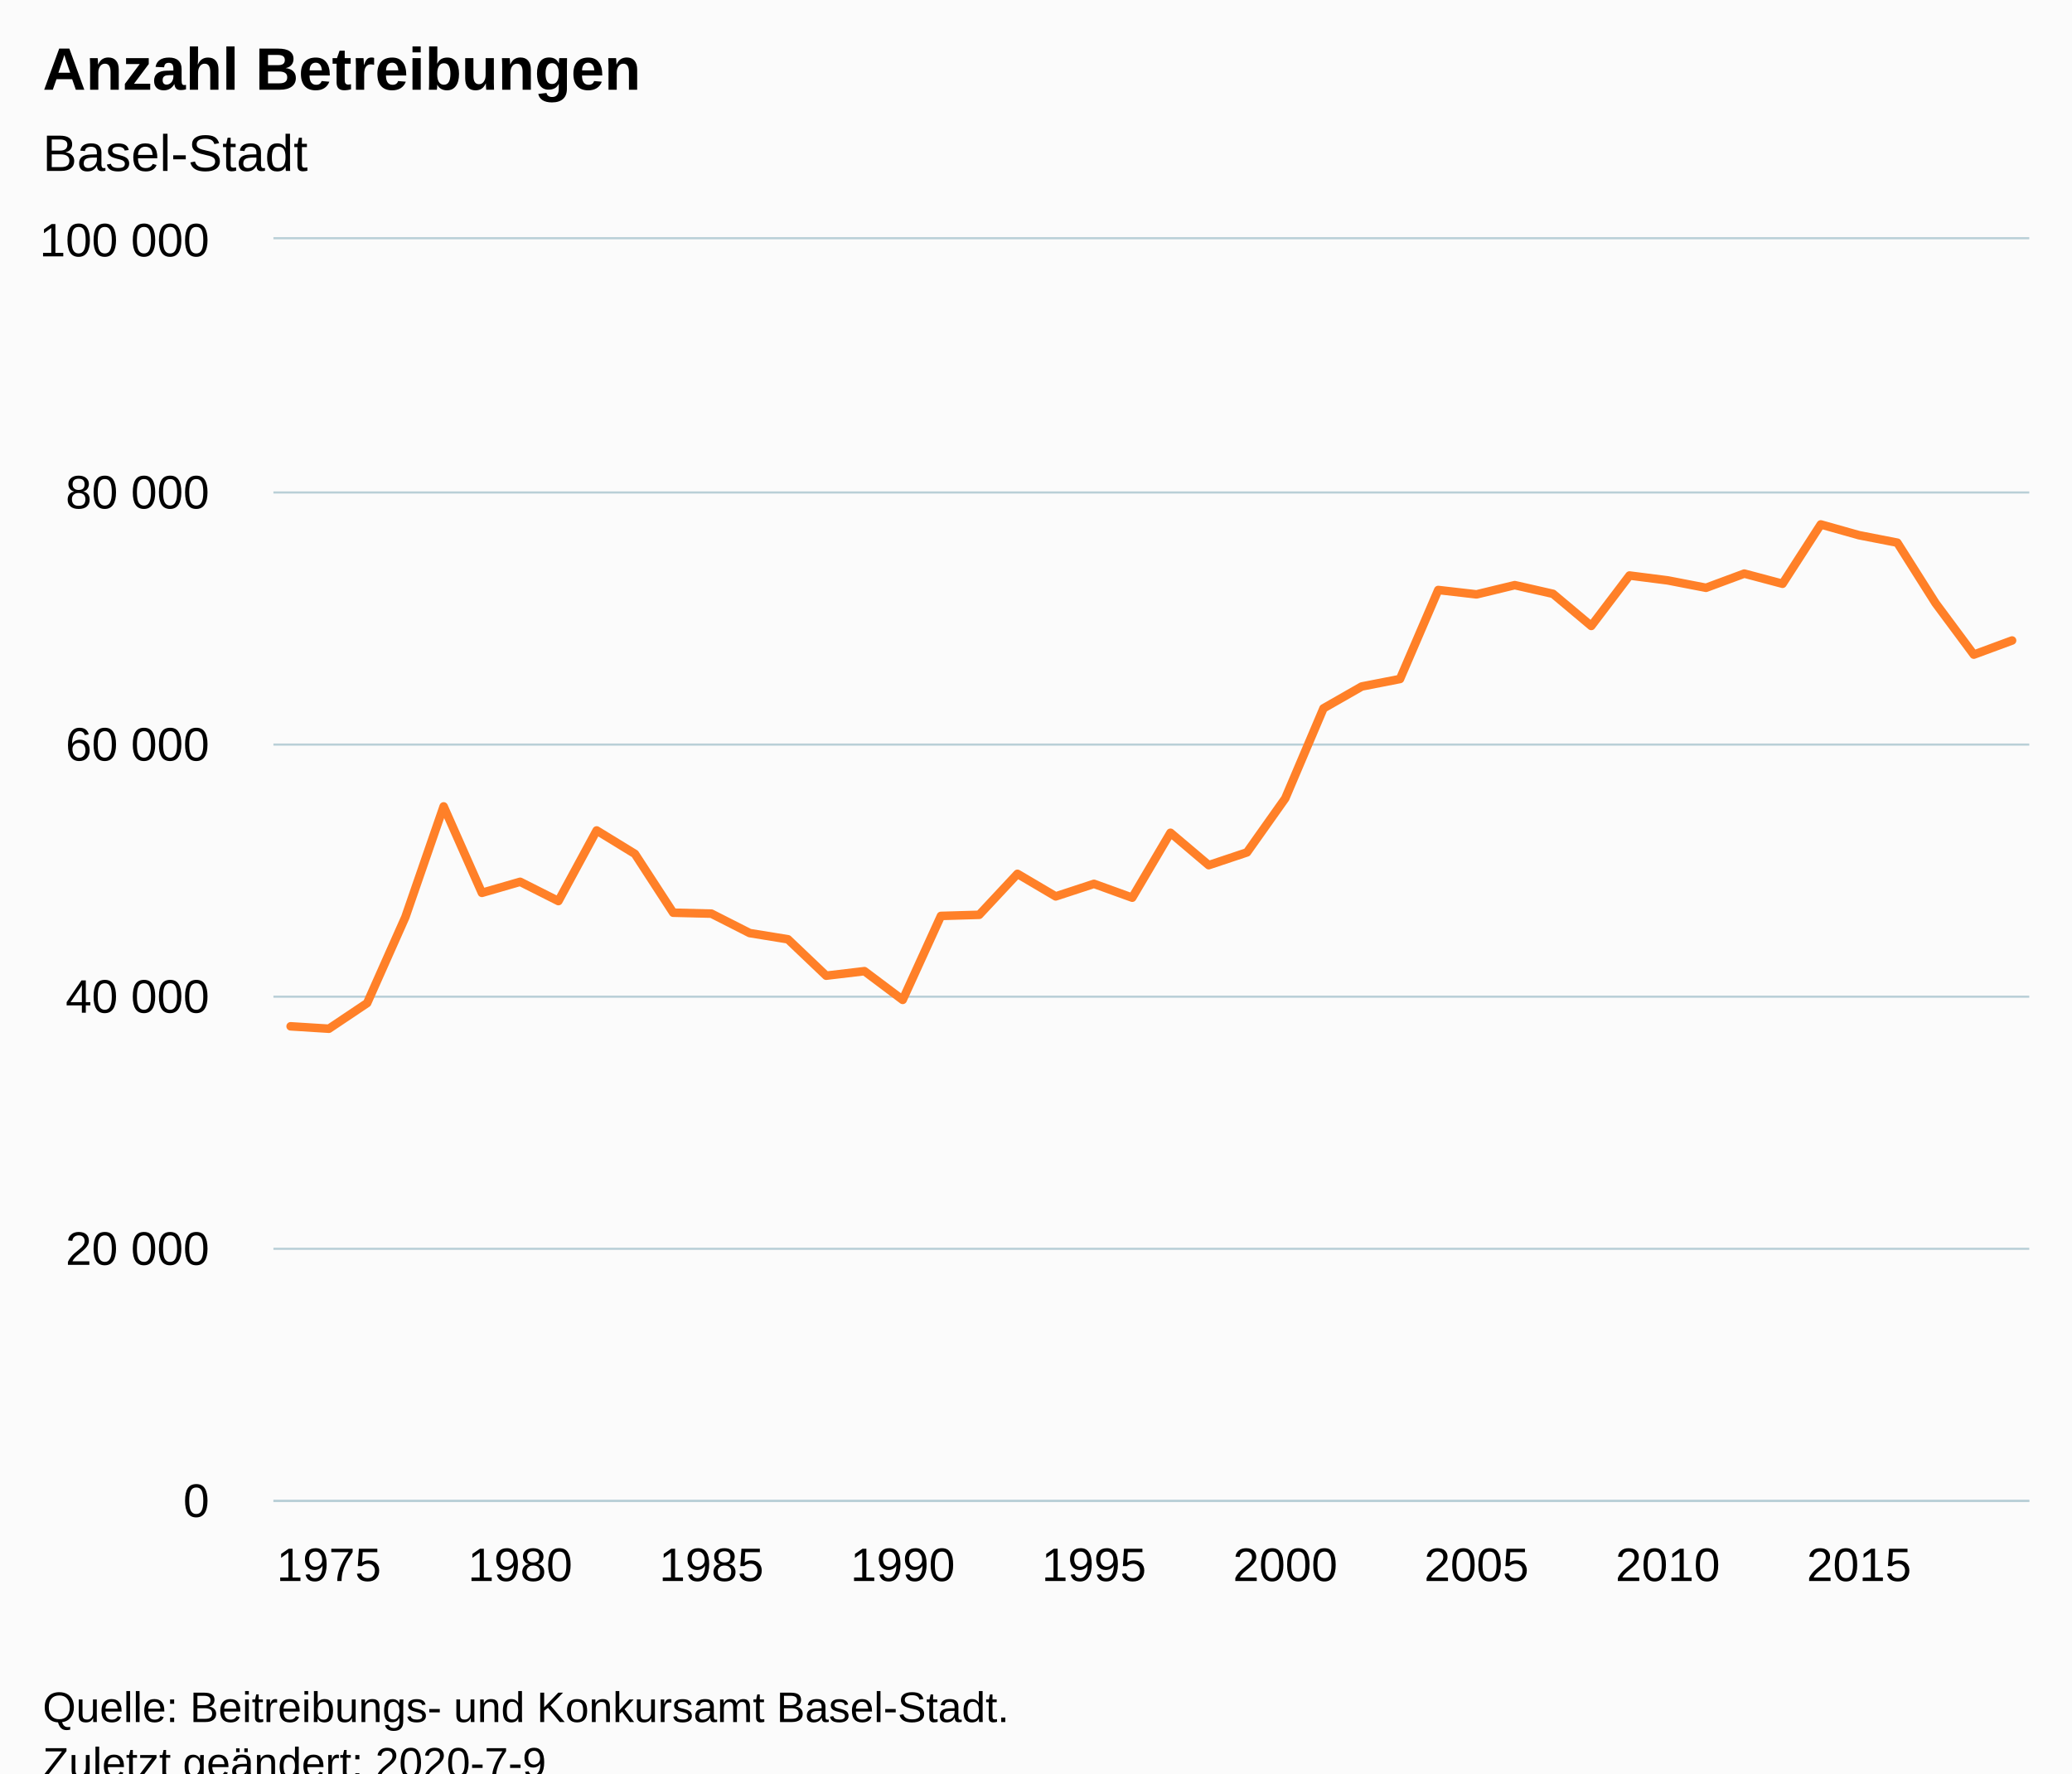
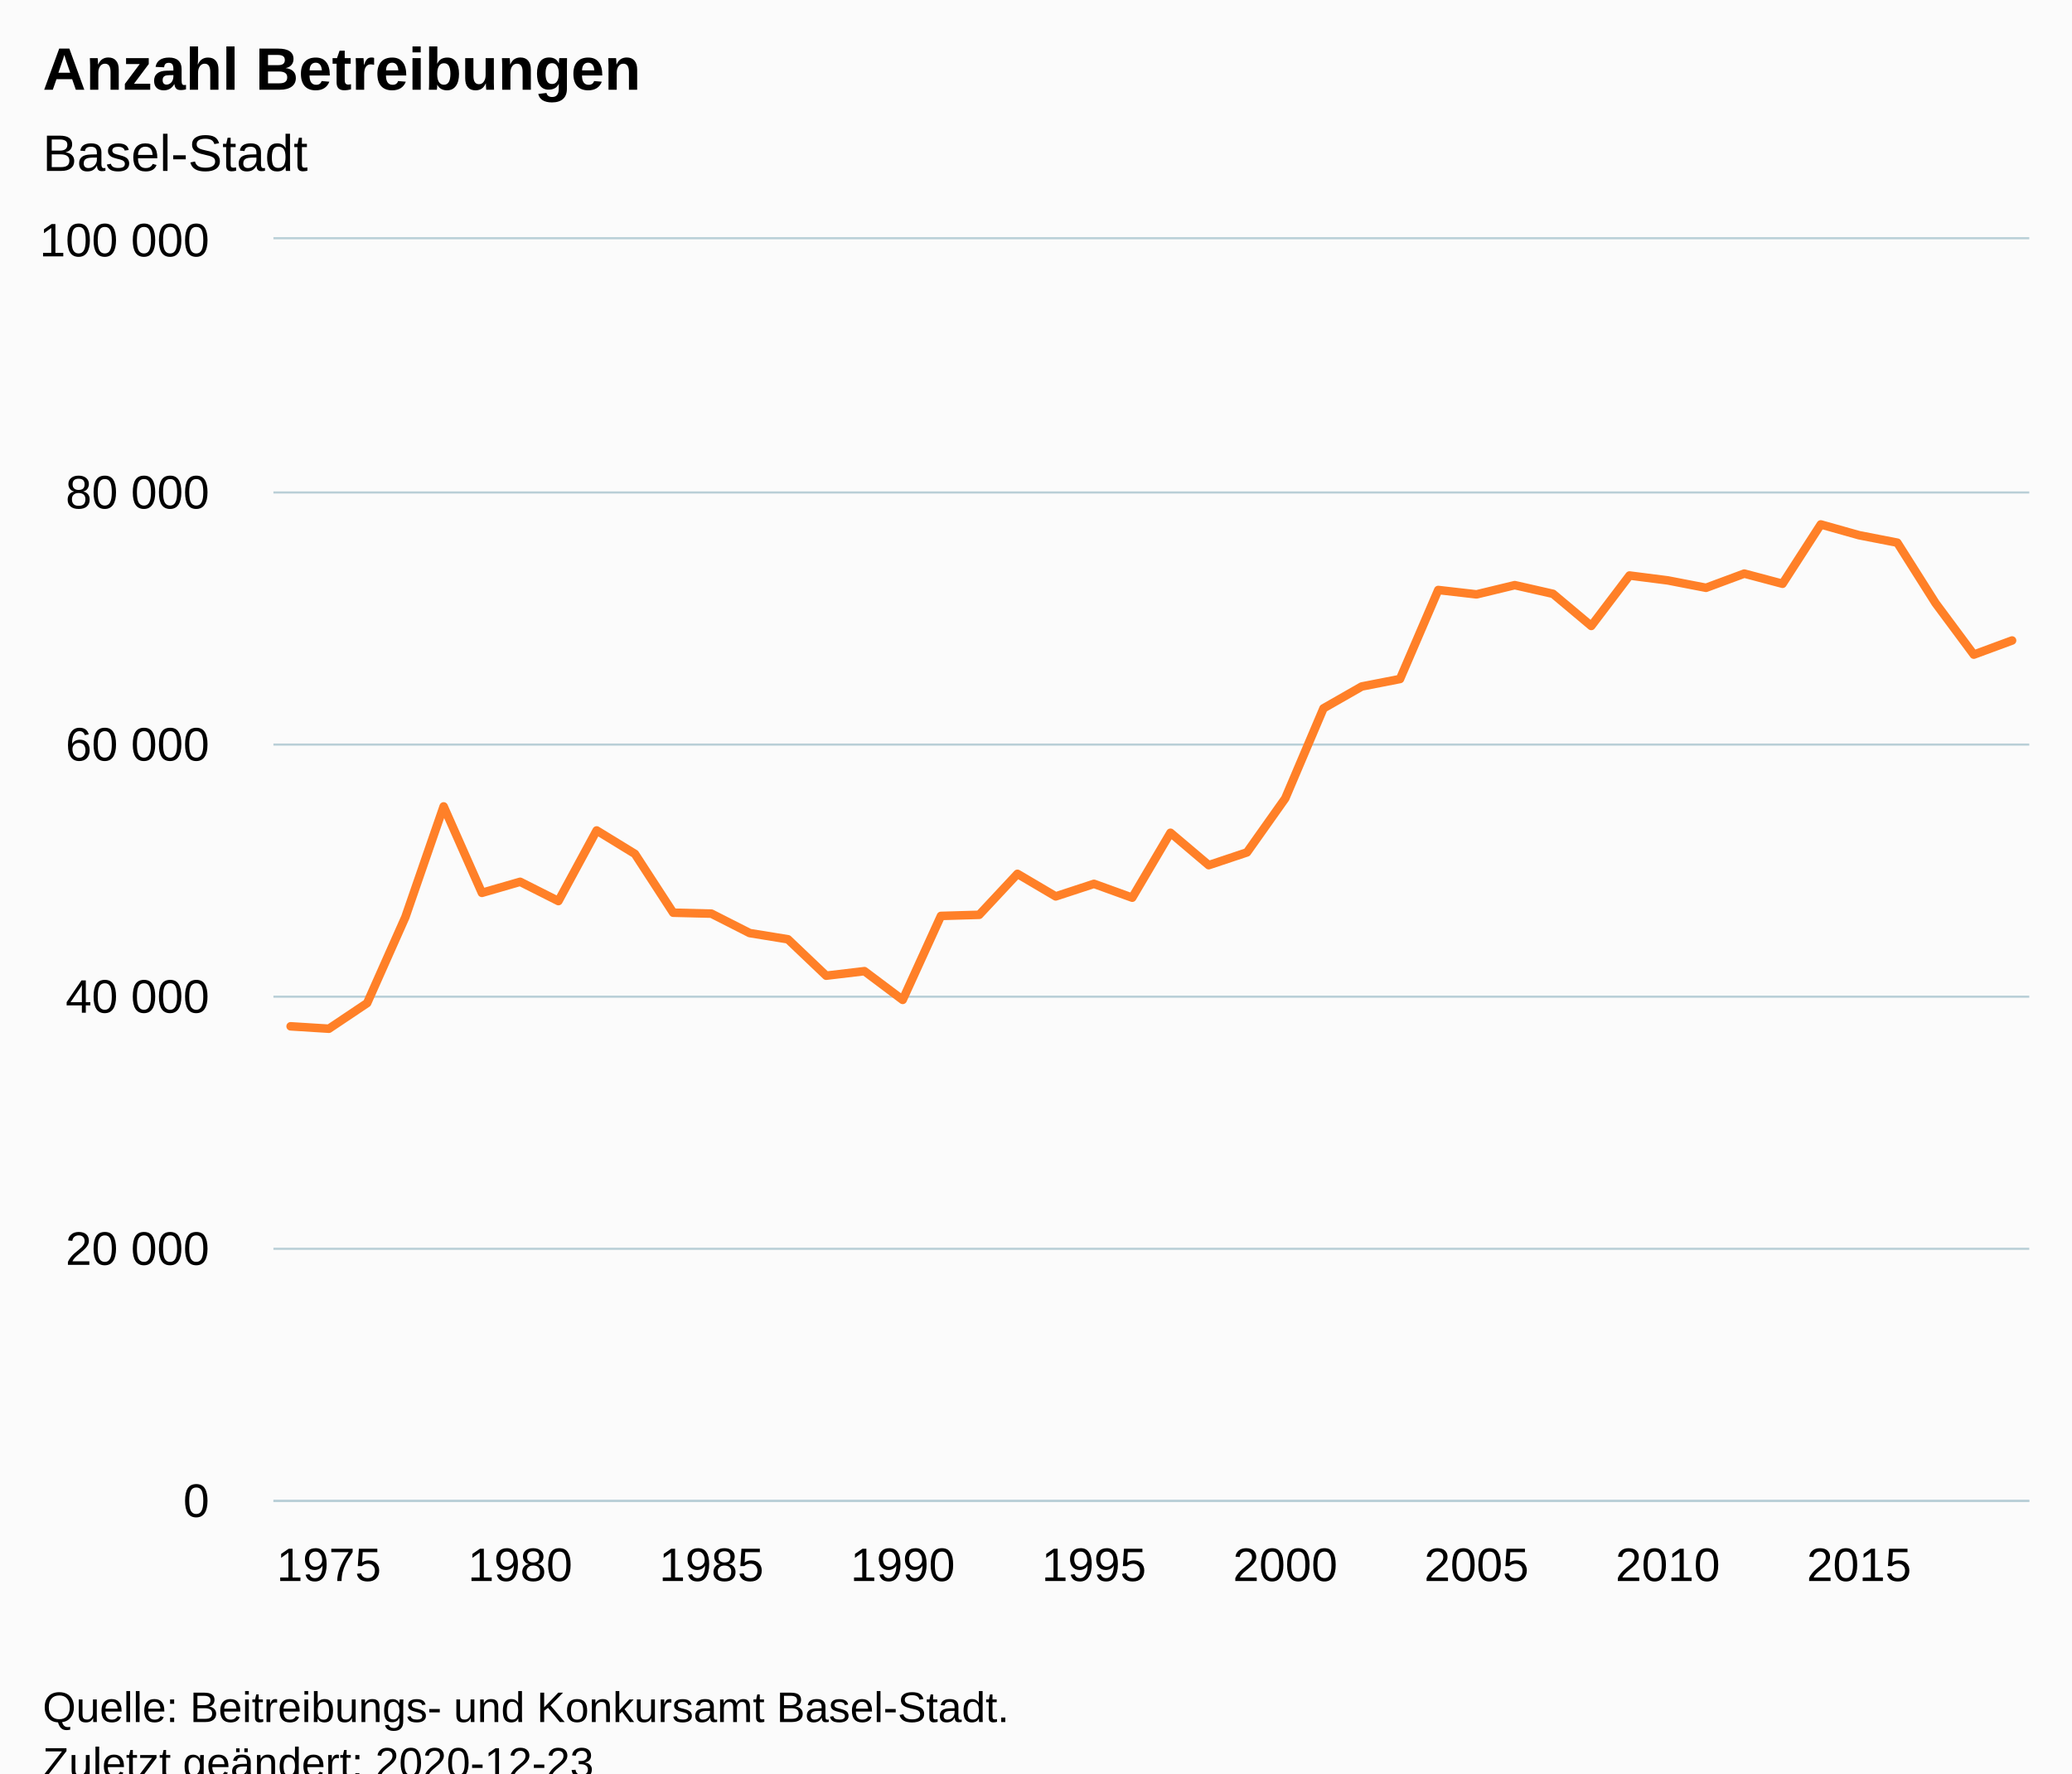
<svg xmlns="http://www.w3.org/2000/svg" version="1.1" class="highcharts-root" style="font-family:Arial;font-size:12px;" viewBox="0 0 485 415">
  <defs>
-     <clipPath id="highcharts-agpuqjm-52-">
+     <clipPath id="highcharts-5vv8pq9-52-">
      <rect x="0" y="0" width="411" height="295" fill="none" />
    </clipPath>
-     <clipPath id="highcharts-agpuqjm-99-">
+     <clipPath id="highcharts-5vv8pq9-99-">
      <rect x="0" y="0" width="411" height="295" fill="none" />
    </clipPath>
  </defs>
  <rect fill="#fbfbfb" class="highcharts-background" x="0" y="0" width="485" height="428" rx="0" ry="0" />
  <rect fill="none" class="highcharts-plot-background" x="64" y="56" width="411" height="295" />
  <g class="highcharts-pane-group" data-z-index="0" />
  <g class="highcharts-grid highcharts-xaxis-grid" data-z-index="1">
    <path fill="none" data-z-index="1" class="highcharts-grid-line" d="M 76.5 56 L 76.5 351" opacity="1" />
    <path fill="none" data-z-index="1" class="highcharts-grid-line" d="M 121.5 56 L 121.5 351" opacity="1" />
    <path fill="none" data-z-index="1" class="highcharts-grid-line" d="M 166.5 56 L 166.5 351" opacity="1" />
    <path fill="none" data-z-index="1" class="highcharts-grid-line" d="M 210.5 56 L 210.5 351" opacity="1" />
    <path fill="none" data-z-index="1" class="highcharts-grid-line" d="M 255.5 56 L 255.5 351" opacity="1" />
    <path fill="none" data-z-index="1" class="highcharts-grid-line" d="M 300.5 56 L 300.5 351" opacity="1" />
    <path fill="none" data-z-index="1" class="highcharts-grid-line" d="M 345.5 56 L 345.5 351" opacity="1" />
    <path fill="none" data-z-index="1" class="highcharts-grid-line" d="M 389.5 56 L 389.5 351" opacity="1" />
    <path fill="none" data-z-index="1" class="highcharts-grid-line" d="M 434.5 56 L 434.5 351" opacity="1" />
  </g>
  <g class="highcharts-grid highcharts-yaxis-grid" data-z-index="1">
    <path fill="none" stroke="#B9CFD7" stroke-width="0.5" data-z-index="1" class="highcharts-grid-line" d="M 64 351.25 L 475 351.25" opacity="1" />
    <path fill="none" stroke="#B9CFD7" stroke-width="0.5" data-z-index="1" class="highcharts-grid-line" d="M 64 292.25 L 475 292.25" opacity="1" />
    <path fill="none" stroke="#B9CFD7" stroke-width="0.5" data-z-index="1" class="highcharts-grid-line" d="M 64 233.25 L 475 233.25" opacity="1" />
    <path fill="none" stroke="#B9CFD7" stroke-width="0.5" data-z-index="1" class="highcharts-grid-line" d="M 64 174.25 L 475 174.25" opacity="1" />
    <path fill="none" stroke="#B9CFD7" stroke-width="0.5" data-z-index="1" class="highcharts-grid-line" d="M 64 115.25 L 475 115.25" opacity="1" />
    <path fill="none" stroke="#B9CFD7" stroke-width="0.5" data-z-index="1" class="highcharts-grid-line" d="M 64 55.75 L 475 55.75" opacity="1" />
  </g>
  <rect fill="none" class="highcharts-plot-border" data-z-index="1" x="64" y="56" width="411" height="295" />
  <g class="highcharts-axis highcharts-xaxis" data-z-index="2">
    <path fill="none" class="highcharts-axis-line" stroke="#B9CFD7" stroke-width="0.5" data-z-index="7" d="M 64 351.25 L 475 351.25" />
  </g>
  <g class="highcharts-axis highcharts-yaxis" data-z-index="2">
    <path fill="none" class="highcharts-axis-line" data-z-index="7" d="M 64 56 L 64 351" />
  </g>
  <g class="highcharts-series-group" data-z-index="3">
-     <g class="highcharts-series highcharts-series-0 highcharts-line-series" data-z-index="0.1" opacity="1" transform="translate(64,56) scale(1 1)" clip-path="url(#highcharts-agpuqjm-99-)">
+     <g class="highcharts-series highcharts-series-0 highcharts-line-series" data-z-index="0.1" opacity="1" transform="translate(64,56) scale(1 1)" clip-path="url(#highcharts-5vv8pq9-99-)">
      <path fill="none" d="M 4.029 184.183 L 12.984 184.747 L 21.938 178.749 L 30.892 158.61 L 39.846 132.723 L 48.801 152.949 L 57.755 150.364 L 66.709 154.872 L 75.663 138.346 L 84.618 143.83 L 93.572 157.595 L 102.526 157.816 L 111.48 162.362 L 120.435 163.816 L 129.389 172.336 L 138.343 171.274 L 147.297 177.994 L 156.252 158.347 L 165.206 158.088 L 174.16 148.5 L 183.114 153.778 L 192.069 150.842 L 201.023 154.078 L 209.977 138.889 L 218.931 146.468 L 227.886 143.479 L 236.84 130.844 L 245.794 109.767 L 254.748 104.654 L 263.703 102.905 L 272.657 82.075 L 281.611 83.099 L 290.565 80.939 L 299.52 82.972 L 308.474 90.485 L 317.428 78.685 L 326.382 79.827 L 335.337 81.559 L 344.291 78.237 L 353.245 80.615 L 362.199 66.732 L 371.154 69.254 L 380.108 70.998 L 389.062 85.146 L 398.016 97.197 L 406.971 93.893" class="highcharts-graph" data-z-index="1" stroke="#FF8028" stroke-width="2" stroke-linejoin="round" stroke-linecap="round" />
    </g>
    <g class="highcharts-markers highcharts-series-0 highcharts-line-series" data-z-index="0.1" opacity="1" transform="translate(64,56) scale(1 1)" clip-path="none" />
  </g>
  <text x="10" text-anchor="start" class="highcharts-title" data-z-index="4" style="color:#000000;font-size:14px;font-weight:bold;fill:#000000;" y="21">
    <tspan>Anzahl Betreibungen</tspan>
  </text>
  <text x="10" text-anchor="start" class="highcharts-subtitle" data-z-index="4" style="color:#000000;font-size:12px;font-weight:normal;fill:#000000;" y="40">
    <tspan>Basel-Stadt</tspan>
  </text>
  <text x="10" text-anchor="start" class="highcharts-caption" data-z-index="4" style="color:#666666;fill:#666666;" y="385" />
  <g class="highcharts-axis-labels highcharts-xaxis-labels" data-z-index="7">
    <text x="76.984" style="color:#000000;cursor:default;font-size:11px;fill:#000000;" text-anchor="middle" transform="translate(0,0)" y="370" opacity="1">1975</text>
    <text x="121.755" style="color:#000000;cursor:default;font-size:11px;fill:#000000;" text-anchor="middle" transform="translate(0,0)" y="370" opacity="1">1980</text>
    <text x="166.526" style="color:#000000;cursor:default;font-size:11px;fill:#000000;" text-anchor="middle" transform="translate(0,0)" y="370" opacity="1">1985</text>
    <text x="211.297" style="color:#000000;cursor:default;font-size:11px;fill:#000000;" text-anchor="middle" transform="translate(0,0)" y="370" opacity="1">1990</text>
    <text x="256.069" style="color:#000000;cursor:default;font-size:11px;fill:#000000;" text-anchor="middle" transform="translate(0,0)" y="370" opacity="1">1995</text>
    <text x="300.84" style="color:#000000;cursor:default;font-size:11px;fill:#000000;" text-anchor="middle" transform="translate(0,0)" y="370" opacity="1">2000</text>
    <text x="345.611" style="color:#000000;cursor:default;font-size:11px;fill:#000000;" text-anchor="middle" transform="translate(0,0)" y="370" opacity="1">2005</text>
    <text x="390.382" style="color:#000000;cursor:default;font-size:11px;fill:#000000;" text-anchor="middle" transform="translate(0,0)" y="370" opacity="1">2010</text>
    <text x="435.154" style="color:#000000;cursor:default;font-size:11px;fill:#000000;" text-anchor="middle" transform="translate(0,0)" y="370" opacity="1">2015</text>
  </g>
  <g class="highcharts-axis-labels highcharts-yaxis-labels" data-z-index="7">
    <text x="49" style="color:#000000;cursor:default;font-size:11px;fill:#000000;" text-anchor="end" transform="translate(0,0)" y="355" opacity="1">0</text>
    <text x="49" style="color:#000000;cursor:default;font-size:11px;fill:#000000;" text-anchor="end" transform="translate(0,0)" y="296" opacity="1">
      <tspan>20 000</tspan>
    </text>
    <text x="49" style="color:#000000;cursor:default;font-size:11px;fill:#000000;" text-anchor="end" transform="translate(0,0)" y="237" opacity="1">
      <tspan>40 000</tspan>
    </text>
    <text x="49" style="color:#000000;cursor:default;font-size:11px;fill:#000000;" text-anchor="end" transform="translate(0,0)" y="178" opacity="1">
      <tspan>60 000</tspan>
    </text>
    <text x="49" style="color:#000000;cursor:default;font-size:11px;fill:#000000;" text-anchor="end" transform="translate(0,0)" y="119" opacity="1">
      <tspan>80 000</tspan>
    </text>
    <text x="49" style="color:#000000;cursor:default;font-size:11px;fill:#000000;" text-anchor="end" transform="translate(0,0)" y="60" opacity="1">
      <tspan>100 000</tspan>
    </text>
  </g>
  <text x="10" class="highcharts-credits" text-anchor="start" data-z-index="8" style="cursor:default;color:#000000;font-size:10px;fill:#000000;" y="403">
    <tspan>Quelle: Beitreibungs- und Konkursamt Basel-Stadt.</tspan>
-     <tspan x="10" dy="13">Zuletzt geändert: 2020-7-9</tspan>
+     <tspan x="10" dy="13">Zuletzt geändert: 2020-12-23</tspan>
  </text>
</svg>
